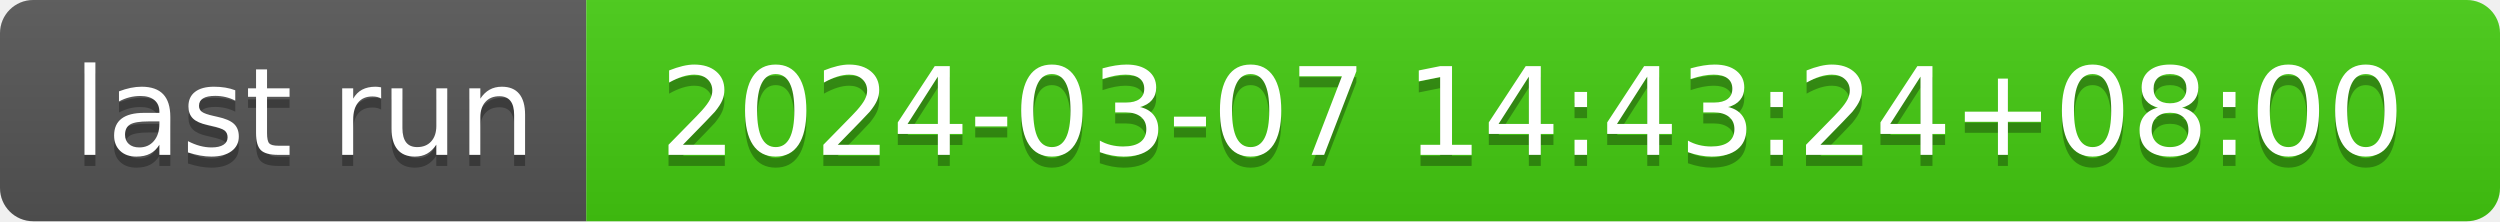
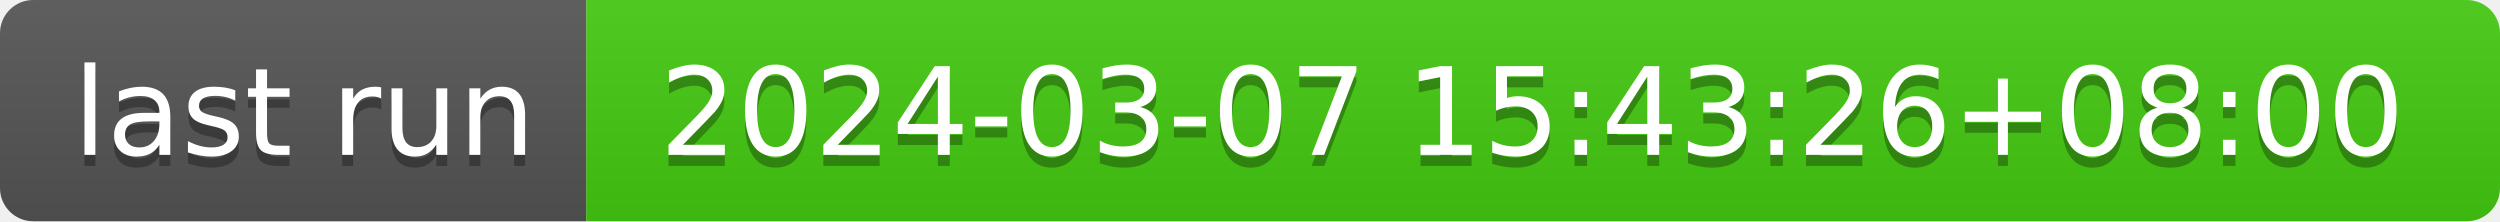
- <svg xmlns="http://www.w3.org/2000/svg" width="226" height="20" role="img" aria-label="last run: 2024-03-07 14:43:24+08:00">
+ <svg xmlns="http://www.w3.org/2000/svg" width="226" height="20" role="img" aria-label="last run: 2024-03-07 15:43:26+08:00">
  <linearGradient id="s" x2="0" y2="100%">
    <stop offset="0" stop-color="#bbb" stop-opacity=".1" />
    <stop offset="1" stop-opacity=".1" />
  </linearGradient>
  <clipPath id="r">
    <rect width="226" height="20" rx="3" fill="#fff" />
  </clipPath>
  <g clip-path="url(#r)">
    <rect width="53" height="20" fill="#555" />
    <rect x="53" width="173" height="20" fill="#4c1" />
    <rect width="226" height="20" fill="url(#s)" />
  </g>
  <g fill="#fff" text-anchor="middle" font-family="Verdana,Geneva,DejaVu Sans,sans-serif" text-rendering="geometricPrecision" font-size="110">
    <text aria-hidden="true" x="275" y="150" fill="#010101" fill-opacity=".3" transform="scale(.1)" textLength="430">last run</text>
    <text x="275" y="140" transform="scale(.1)" fill="#fff" textLength="430">last run</text>
-     <text aria-hidden="true" x="1385" y="150" fill="#010101" fill-opacity=".3" transform="scale(.1)" textLength="1630">2024-03-07 14:43:24+08:00</text>
-     <text x="1385" y="140" transform="scale(.1)" fill="#fff" textLength="1630">2024-03-07 14:43:24+08:00</text>
+     <text aria-hidden="true" x="1385" y="150" fill="#010101" fill-opacity=".3" transform="scale(.1)" textLength="1630">2024-03-07 15:43:26+08:00</text>
+     <text x="1385" y="140" transform="scale(.1)" fill="#fff" textLength="1630">2024-03-07 15:43:26+08:00</text>
  </g>
</svg>
